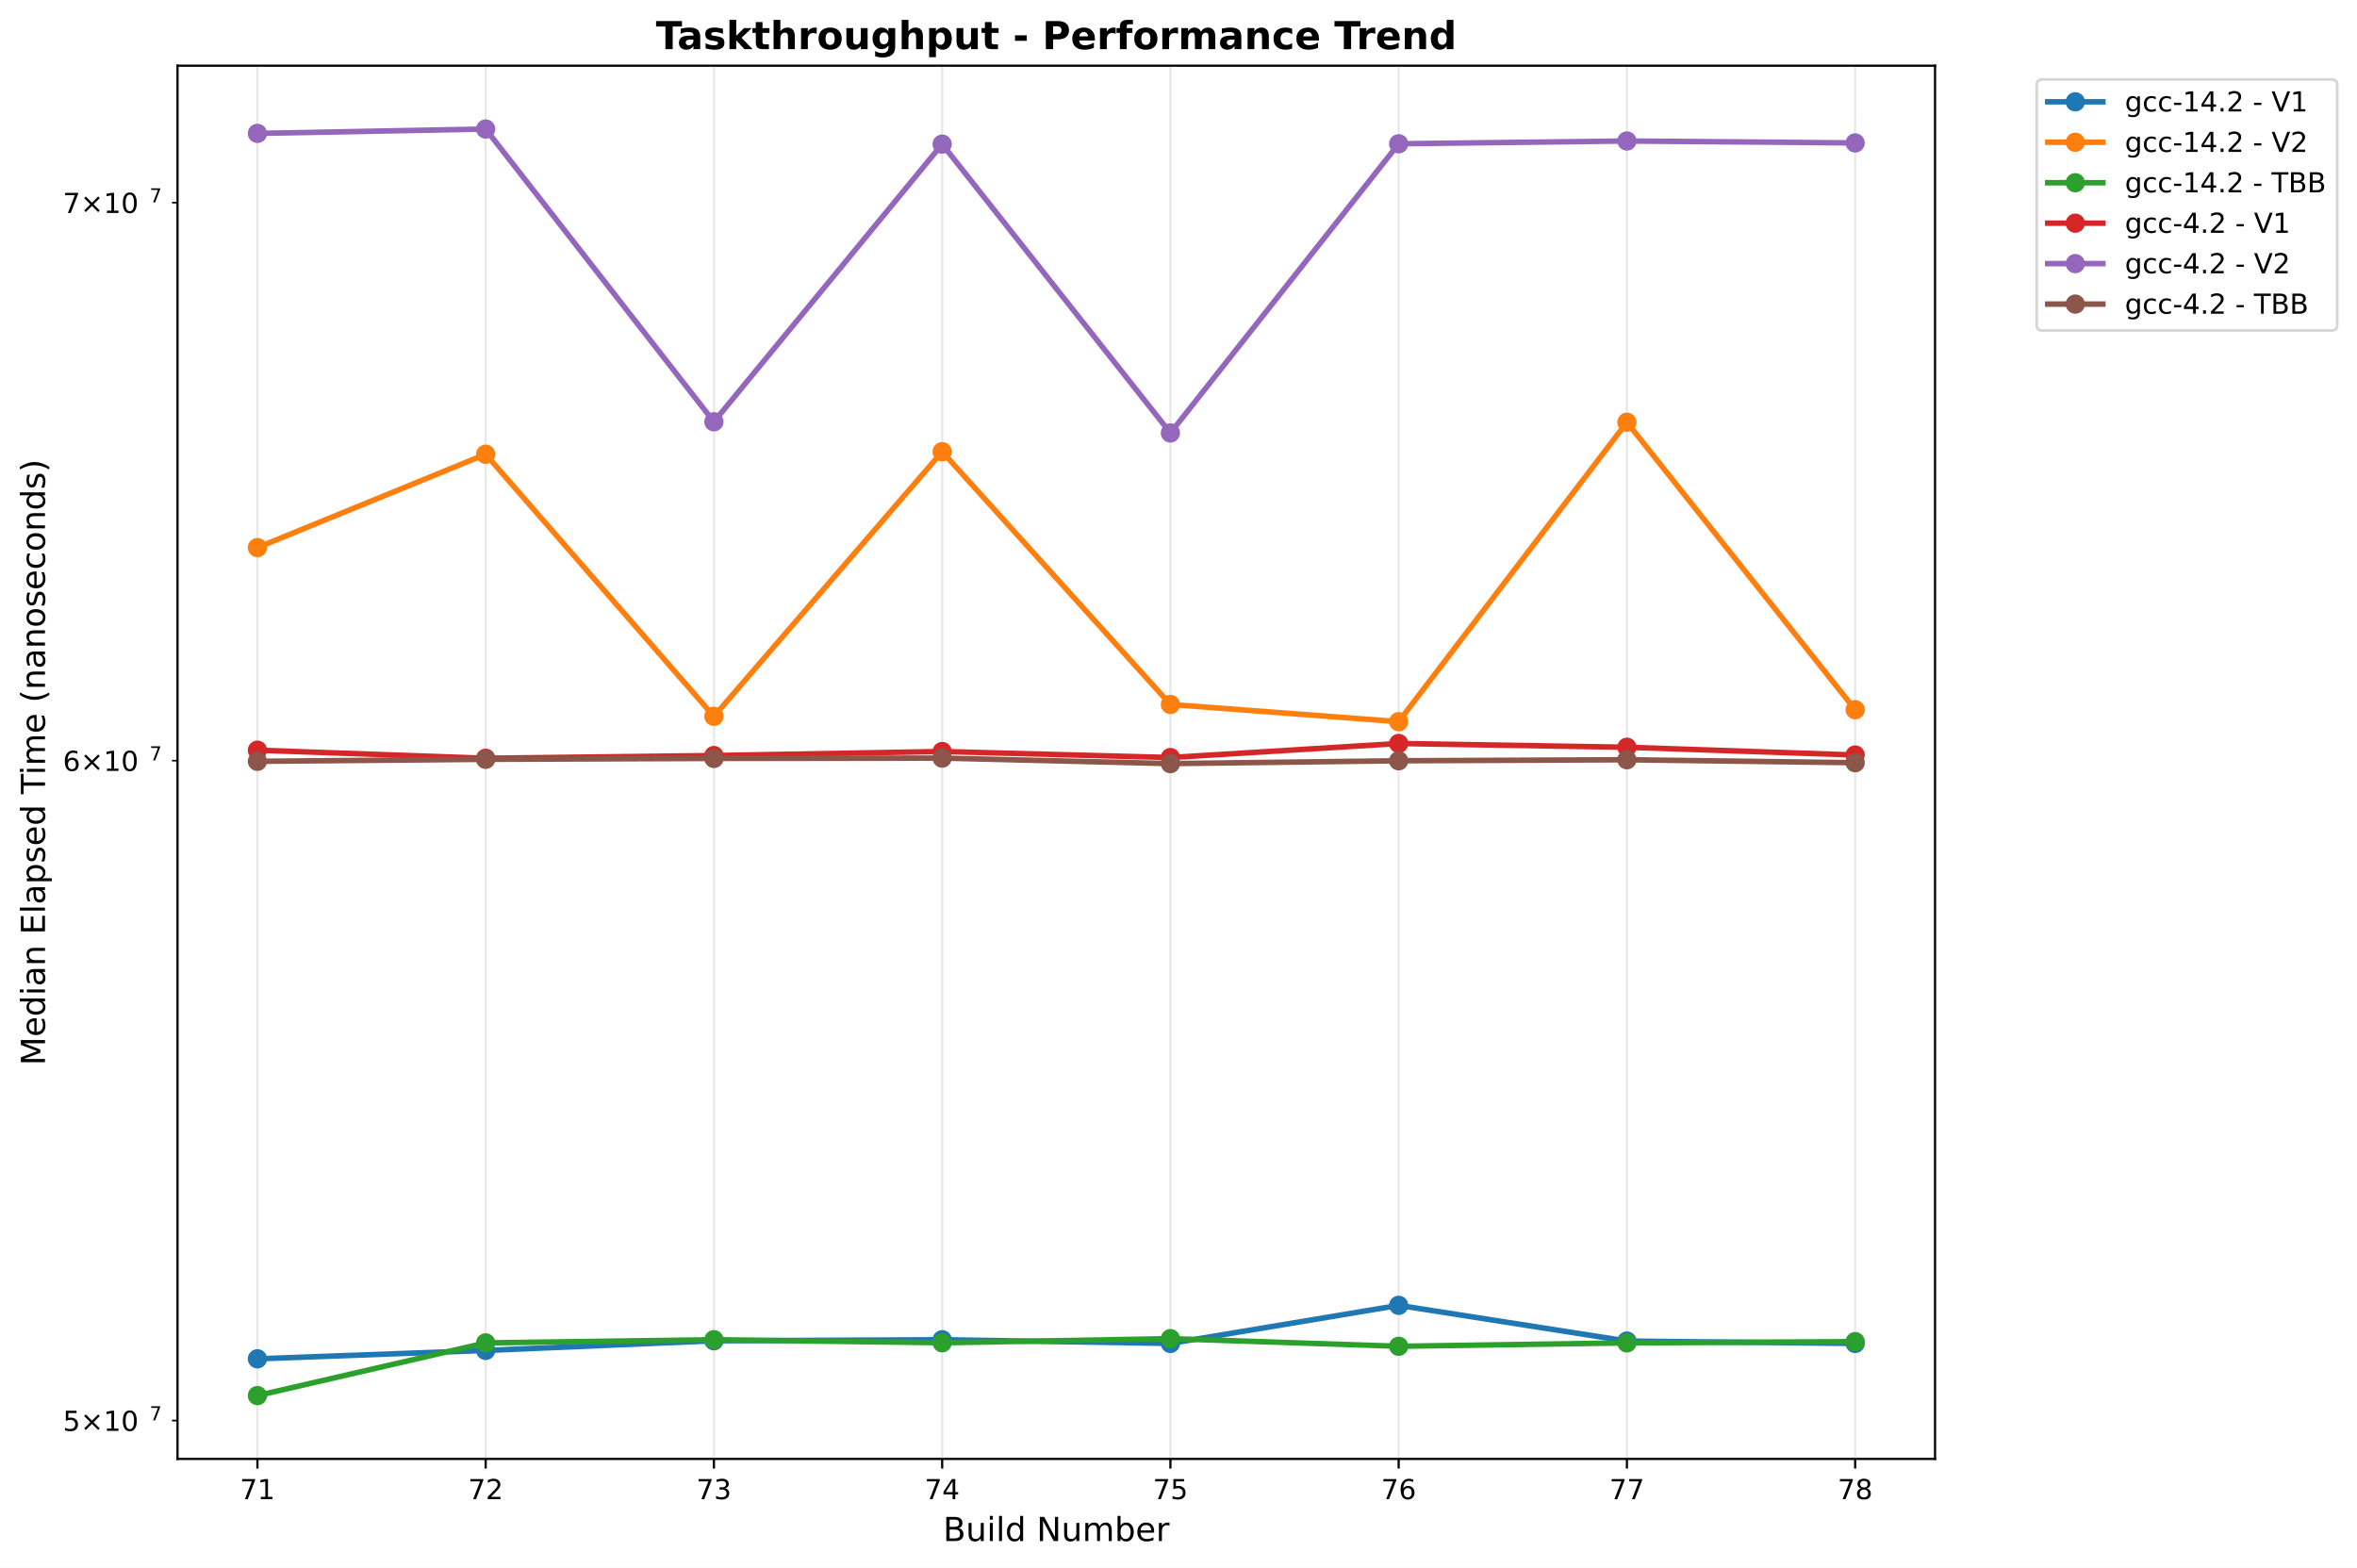
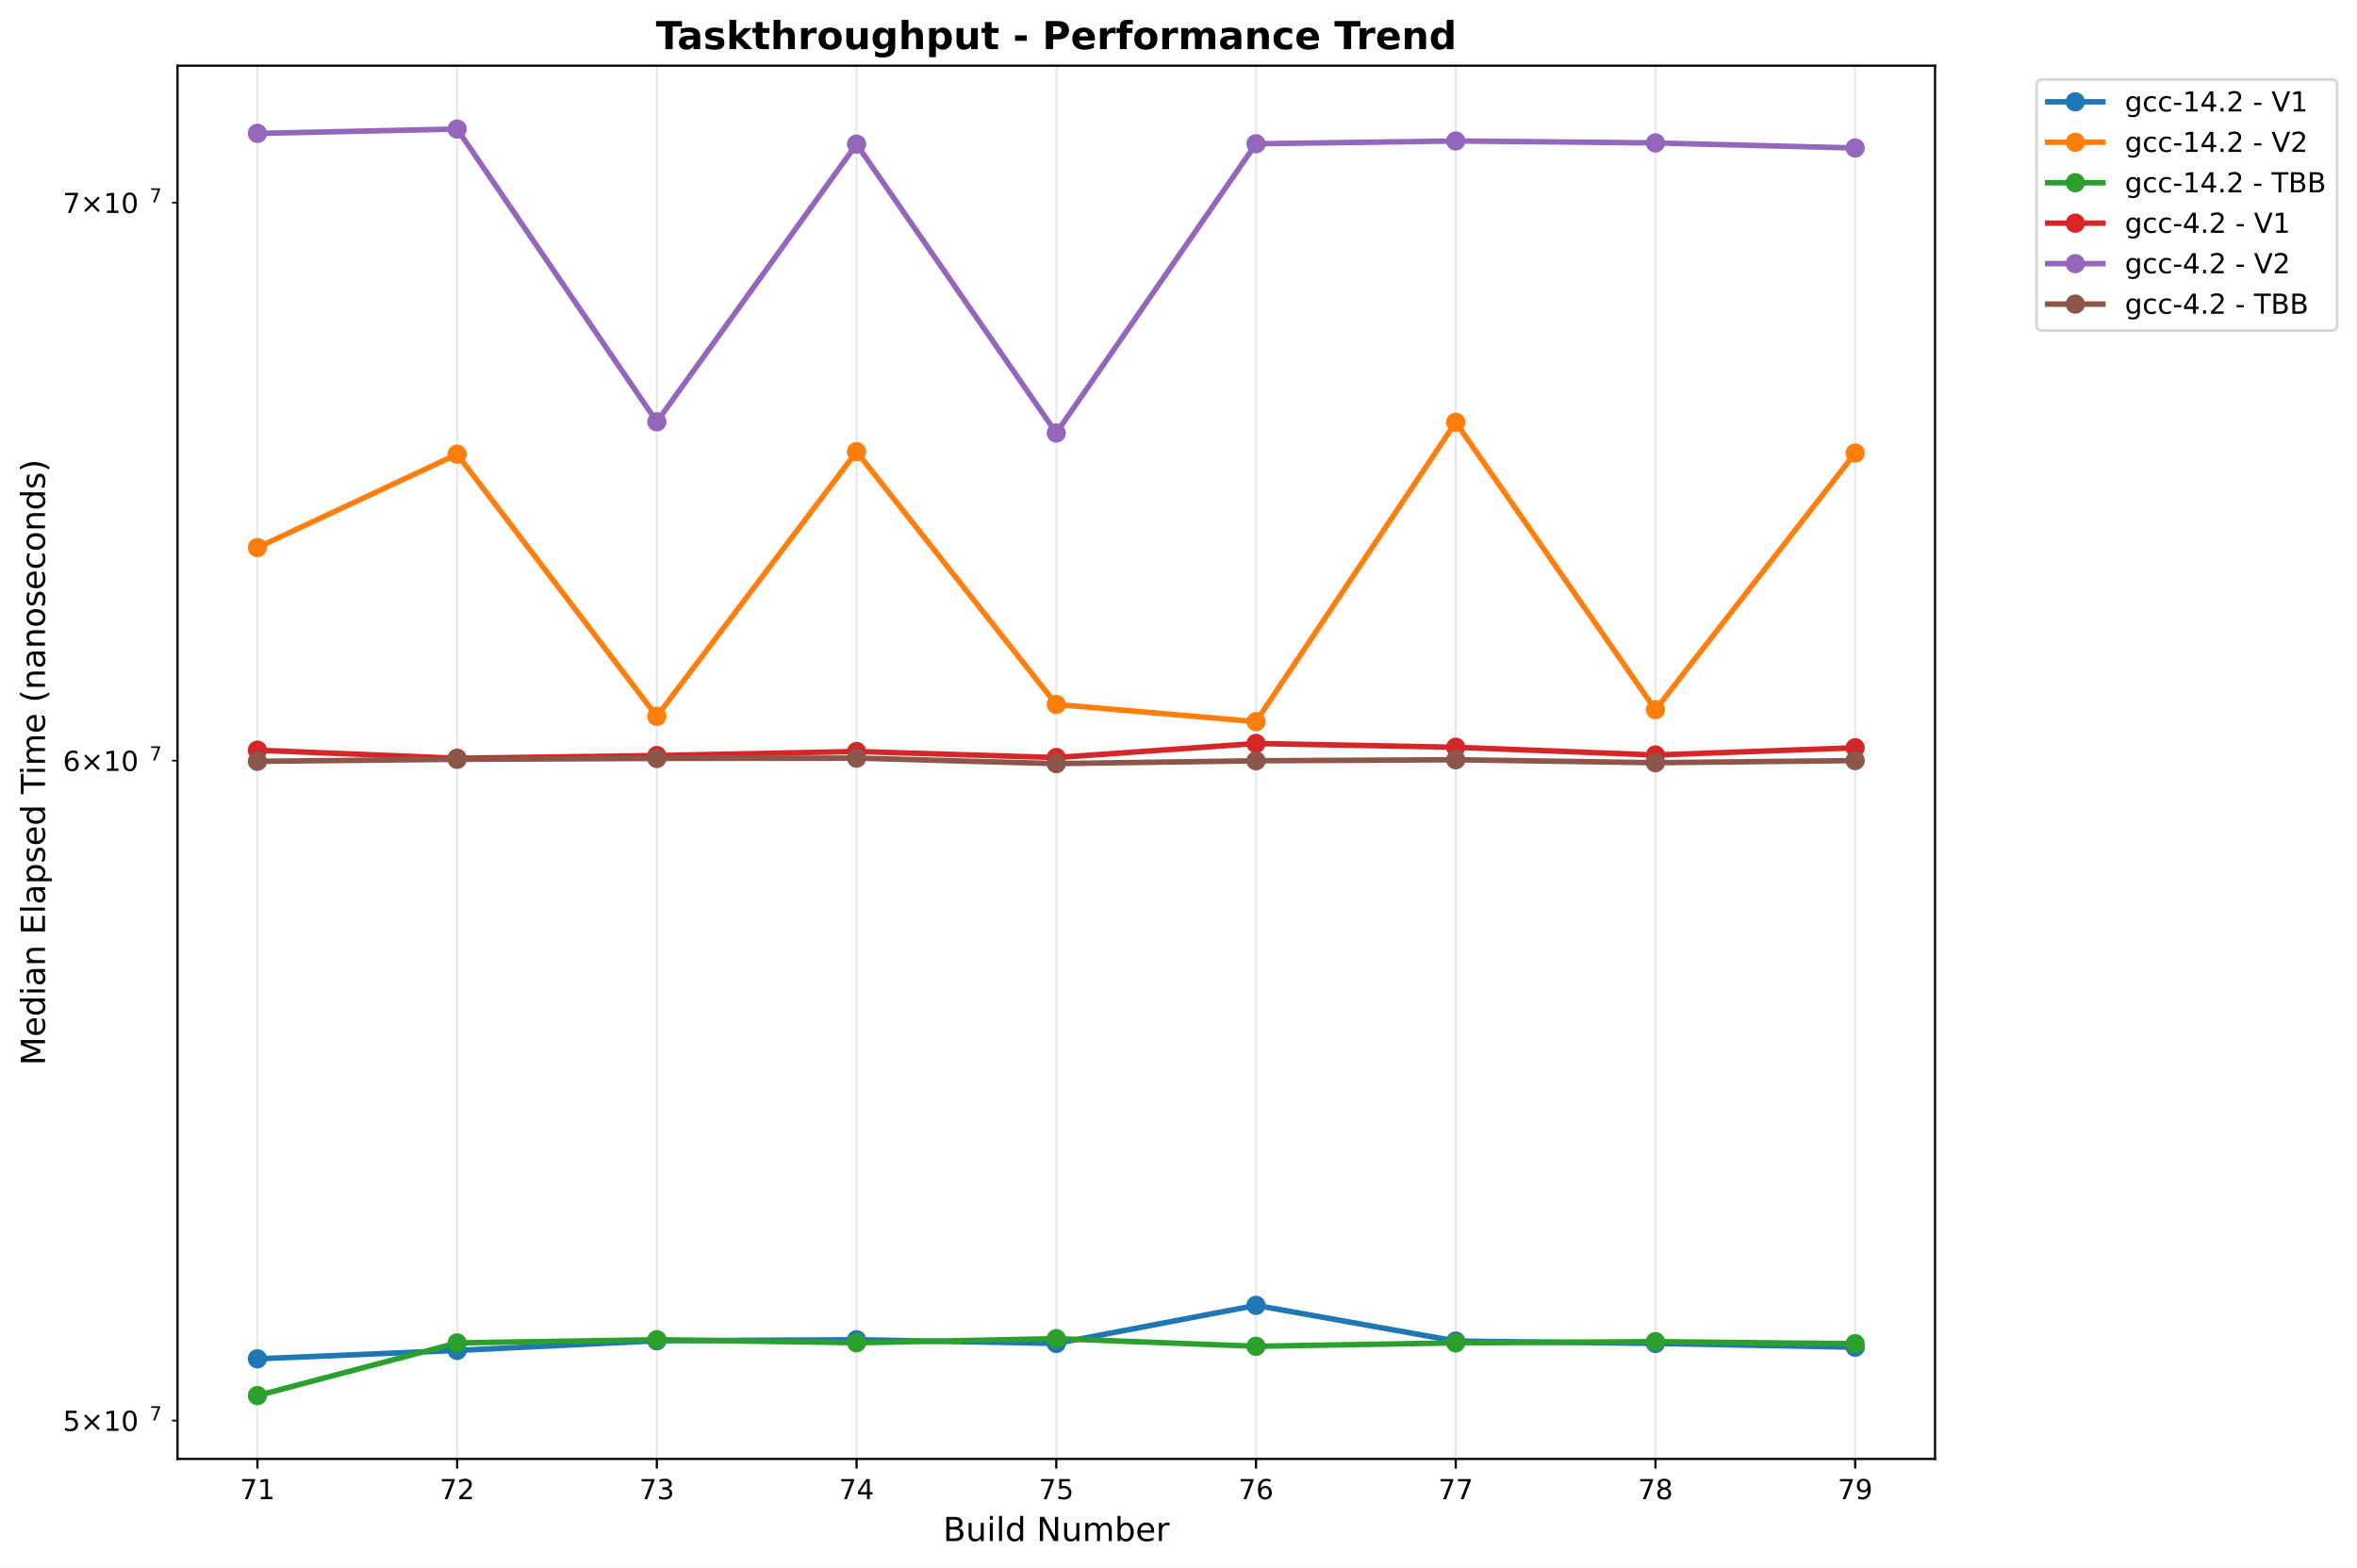
<svg xmlns="http://www.w3.org/2000/svg" xmlns:xlink="http://www.w3.org/1999/xlink" width="855.205pt" height="568.8pt" viewBox="0 0 855.205 568.8" version="1.1">
  <defs>
    <style type="text/css">*{stroke-linejoin: round; stroke-linecap: butt}</style>
  </defs>
  <g id="figure_1">
    <g id="patch_1">
      <path d="M 0 568.8  L 855.205 568.8  L 855.205 0  L 0 0  z " style="fill: #ffffff" />
    </g>
    <g id="axes_1">
      <g id="patch_2">
        <path d="M 64.414 529.308  L 702.107 529.308  L 702.107 23.838  L 64.414 23.838  z " style="fill: #ffffff" />
      </g>
      <g id="matplotlib.axis_1">
        <g id="xtick_1">
          <g id="line2d_1">
-             <path d="M 93.4 529.308  L 93.4 23.838  " clip-path="url(#pdbdf0621fa)" style="fill: none; stroke: #b0b0b0; stroke-opacity: 0.3; stroke-width: 0.8; stroke-linecap: square" />
+             <path d="M 93.4 529.308  L 93.4 23.838  " clip-path="url(#pc36529ccf1)" style="fill: none; stroke: #b0b0b0; stroke-opacity: 0.3; stroke-width: 0.8; stroke-linecap: square" />
          </g>
          <g id="line2d_2">
            <defs>
-               <path id="m50cea2290a" d="M 0 0  L 0 3.5  " style="stroke: #000000; stroke-width: 0.8" />
+               <path id="m3057cd2c37" d="M 0 0  L 0 3.5  " style="stroke: #000000; stroke-width: 0.8" />
            </defs>
            <g>
-               <use xlink:href="#m50cea2290a" x="93.4" y="529.308" style="stroke: #000000; stroke-width: 0.8" />
+               <use xlink:href="#m3057cd2c37" x="93.4" y="529.308" style="stroke: #000000; stroke-width: 0.8" />
            </g>
          </g>
          <g id="text_1">
            <text style="font: 10px 'DejaVu Sans', 'Bitstream Vera Sans', 'Computer Modern Sans Serif', 'Lucida Grande', 'Verdana', 'Geneva', 'Lucid', 'Arial', 'Helvetica', 'Avant Garde', sans-serif; text-anchor: middle" x="93.4" y="543.907" transform="rotate(-0 93.39983 543.9066)">71</text>
          </g>
        </g>
        <g id="xtick_2">
          <g id="line2d_3">
-             <path d="M 176.217 529.308  L 176.217 23.838  " clip-path="url(#pdbdf0621fa)" style="fill: none; stroke: #b0b0b0; stroke-opacity: 0.3; stroke-width: 0.8; stroke-linecap: square" />
+             <path d="M 165.865 529.308  L 165.865 23.838  " clip-path="url(#pc36529ccf1)" style="fill: none; stroke: #b0b0b0; stroke-opacity: 0.3; stroke-width: 0.8; stroke-linecap: square" />
          </g>
          <g id="line2d_4">
            <g>
-               <use xlink:href="#m50cea2290a" x="176.217" y="529.308" style="stroke: #000000; stroke-width: 0.8" />
+               <use xlink:href="#m3057cd2c37" x="165.865" y="529.308" style="stroke: #000000; stroke-width: 0.8" />
            </g>
          </g>
          <g id="text_2">
-             <text style="font: 10px 'DejaVu Sans', 'Bitstream Vera Sans', 'Computer Modern Sans Serif', 'Lucida Grande', 'Verdana', 'Geneva', 'Lucid', 'Arial', 'Helvetica', 'Avant Garde', sans-serif; text-anchor: middle" x="176.217" y="543.907" transform="rotate(-0 176.2172 543.9066)">72</text>
+             <text style="font: 10px 'DejaVu Sans', 'Bitstream Vera Sans', 'Computer Modern Sans Serif', 'Lucida Grande', 'Verdana', 'Geneva', 'Lucid', 'Arial', 'Helvetica', 'Avant Garde', sans-serif; text-anchor: middle" x="165.865" y="543.907" transform="rotate(-0 165.865 543.9066)">72</text>
          </g>
        </g>
        <g id="xtick_3">
          <g id="line2d_5">
-             <path d="M 259.035 529.308  L 259.035 23.838  " clip-path="url(#pdbdf0621fa)" style="fill: none; stroke: #b0b0b0; stroke-opacity: 0.3; stroke-width: 0.8; stroke-linecap: square" />
+             <path d="M 238.33 529.308  L 238.33 23.838  " clip-path="url(#pc36529ccf1)" style="fill: none; stroke: #b0b0b0; stroke-opacity: 0.3; stroke-width: 0.8; stroke-linecap: square" />
          </g>
          <g id="line2d_6">
            <g>
-               <use xlink:href="#m50cea2290a" x="259.035" y="529.308" style="stroke: #000000; stroke-width: 0.8" />
+               <use xlink:href="#m3057cd2c37" x="238.33" y="529.308" style="stroke: #000000; stroke-width: 0.8" />
            </g>
          </g>
          <g id="text_3">
-             <text style="font: 10px 'DejaVu Sans', 'Bitstream Vera Sans', 'Computer Modern Sans Serif', 'Lucida Grande', 'Verdana', 'Geneva', 'Lucid', 'Arial', 'Helvetica', 'Avant Garde', sans-serif; text-anchor: middle" x="259.035" y="543.907" transform="rotate(-0 259.0346 543.9066)">73</text>
+             <text style="font: 10px 'DejaVu Sans', 'Bitstream Vera Sans', 'Computer Modern Sans Serif', 'Lucida Grande', 'Verdana', 'Geneva', 'Lucid', 'Arial', 'Helvetica', 'Avant Garde', sans-serif; text-anchor: middle" x="238.33" y="543.907" transform="rotate(-0 238.3302 543.9066)">73</text>
          </g>
        </g>
        <g id="xtick_4">
          <g id="line2d_7">
-             <path d="M 341.852 529.308  L 341.852 23.838  " clip-path="url(#pdbdf0621fa)" style="fill: none; stroke: #b0b0b0; stroke-opacity: 0.3; stroke-width: 0.8; stroke-linecap: square" />
+             <path d="M 310.795 529.308  L 310.795 23.838  " clip-path="url(#pc36529ccf1)" style="fill: none; stroke: #b0b0b0; stroke-opacity: 0.3; stroke-width: 0.8; stroke-linecap: square" />
          </g>
          <g id="line2d_8">
            <g>
-               <use xlink:href="#m50cea2290a" x="341.852" y="529.308" style="stroke: #000000; stroke-width: 0.8" />
+               <use xlink:href="#m3057cd2c37" x="310.795" y="529.308" style="stroke: #000000; stroke-width: 0.8" />
            </g>
          </g>
          <g id="text_4">
-             <text style="font: 10px 'DejaVu Sans', 'Bitstream Vera Sans', 'Computer Modern Sans Serif', 'Lucida Grande', 'Verdana', 'Geneva', 'Lucid', 'Arial', 'Helvetica', 'Avant Garde', sans-serif; text-anchor: middle" x="341.852" y="543.907" transform="rotate(-0 341.8519 543.9066)">74</text>
+             <text style="font: 10px 'DejaVu Sans', 'Bitstream Vera Sans', 'Computer Modern Sans Serif', 'Lucida Grande', 'Verdana', 'Geneva', 'Lucid', 'Arial', 'Helvetica', 'Avant Garde', sans-serif; text-anchor: middle" x="310.795" y="543.907" transform="rotate(-0 310.7954 543.9066)">74</text>
          </g>
        </g>
        <g id="xtick_5">
          <g id="line2d_9">
-             <path d="M 424.669 529.308  L 424.669 23.838  " clip-path="url(#pdbdf0621fa)" style="fill: none; stroke: #b0b0b0; stroke-opacity: 0.3; stroke-width: 0.8; stroke-linecap: square" />
+             <path d="M 383.261 529.308  L 383.261 23.838  " clip-path="url(#pc36529ccf1)" style="fill: none; stroke: #b0b0b0; stroke-opacity: 0.3; stroke-width: 0.8; stroke-linecap: square" />
          </g>
          <g id="line2d_10">
            <g>
-               <use xlink:href="#m50cea2290a" x="424.669" y="529.308" style="stroke: #000000; stroke-width: 0.8" />
+               <use xlink:href="#m3057cd2c37" x="383.261" y="529.308" style="stroke: #000000; stroke-width: 0.8" />
            </g>
          </g>
          <g id="text_5">
-             <text style="font: 10px 'DejaVu Sans', 'Bitstream Vera Sans', 'Computer Modern Sans Serif', 'Lucida Grande', 'Verdana', 'Geneva', 'Lucid', 'Arial', 'Helvetica', 'Avant Garde', sans-serif; text-anchor: middle" x="424.669" y="543.907" transform="rotate(-0 424.6693 543.9066)">75</text>
+             <text style="font: 10px 'DejaVu Sans', 'Bitstream Vera Sans', 'Computer Modern Sans Serif', 'Lucida Grande', 'Verdana', 'Geneva', 'Lucid', 'Arial', 'Helvetica', 'Avant Garde', sans-serif; text-anchor: middle" x="383.261" y="543.907" transform="rotate(-0 383.2606 543.9066)">75</text>
          </g>
        </g>
        <g id="xtick_6">
          <g id="line2d_11">
-             <path d="M 507.487 529.308  L 507.487 23.838  " clip-path="url(#pdbdf0621fa)" style="fill: none; stroke: #b0b0b0; stroke-opacity: 0.3; stroke-width: 0.8; stroke-linecap: square" />
+             <path d="M 455.726 529.308  L 455.726 23.838  " clip-path="url(#pc36529ccf1)" style="fill: none; stroke: #b0b0b0; stroke-opacity: 0.3; stroke-width: 0.8; stroke-linecap: square" />
          </g>
          <g id="line2d_12">
            <g>
-               <use xlink:href="#m50cea2290a" x="507.487" y="529.308" style="stroke: #000000; stroke-width: 0.8" />
+               <use xlink:href="#m3057cd2c37" x="455.726" y="529.308" style="stroke: #000000; stroke-width: 0.8" />
            </g>
          </g>
          <g id="text_6">
-             <text style="font: 10px 'DejaVu Sans', 'Bitstream Vera Sans', 'Computer Modern Sans Serif', 'Lucida Grande', 'Verdana', 'Geneva', 'Lucid', 'Arial', 'Helvetica', 'Avant Garde', sans-serif; text-anchor: middle" x="507.487" y="543.907" transform="rotate(-0 507.4867 543.9066)">76</text>
+             <text style="font: 10px 'DejaVu Sans', 'Bitstream Vera Sans', 'Computer Modern Sans Serif', 'Lucida Grande', 'Verdana', 'Geneva', 'Lucid', 'Arial', 'Helvetica', 'Avant Garde', sans-serif; text-anchor: middle" x="455.726" y="543.907" transform="rotate(-0 455.7258 543.9066)">76</text>
          </g>
        </g>
        <g id="xtick_7">
          <g id="line2d_13">
-             <path d="M 590.304 529.308  L 590.304 23.838  " clip-path="url(#pdbdf0621fa)" style="fill: none; stroke: #b0b0b0; stroke-opacity: 0.3; stroke-width: 0.8; stroke-linecap: square" />
+             <path d="M 528.191 529.308  L 528.191 23.838  " clip-path="url(#pc36529ccf1)" style="fill: none; stroke: #b0b0b0; stroke-opacity: 0.3; stroke-width: 0.8; stroke-linecap: square" />
          </g>
          <g id="line2d_14">
            <g>
-               <use xlink:href="#m50cea2290a" x="590.304" y="529.308" style="stroke: #000000; stroke-width: 0.8" />
+               <use xlink:href="#m3057cd2c37" x="528.191" y="529.308" style="stroke: #000000; stroke-width: 0.8" />
            </g>
          </g>
          <g id="text_7">
-             <text style="font: 10px 'DejaVu Sans', 'Bitstream Vera Sans', 'Computer Modern Sans Serif', 'Lucida Grande', 'Verdana', 'Geneva', 'Lucid', 'Arial', 'Helvetica', 'Avant Garde', sans-serif; text-anchor: middle" x="590.304" y="543.907" transform="rotate(-0 590.304 543.9066)">77</text>
+             <text style="font: 10px 'DejaVu Sans', 'Bitstream Vera Sans', 'Computer Modern Sans Serif', 'Lucida Grande', 'Verdana', 'Geneva', 'Lucid', 'Arial', 'Helvetica', 'Avant Garde', sans-serif; text-anchor: middle" x="528.191" y="543.907" transform="rotate(-0 528.191 543.9066)">77</text>
          </g>
        </g>
        <g id="xtick_8">
          <g id="line2d_15">
-             <path d="M 673.121 529.308  L 673.121 23.838  " clip-path="url(#pdbdf0621fa)" style="fill: none; stroke: #b0b0b0; stroke-opacity: 0.3; stroke-width: 0.8; stroke-linecap: square" />
+             <path d="M 600.656 529.308  L 600.656 23.838  " clip-path="url(#pc36529ccf1)" style="fill: none; stroke: #b0b0b0; stroke-opacity: 0.3; stroke-width: 0.8; stroke-linecap: square" />
          </g>
          <g id="line2d_16">
            <g>
-               <use xlink:href="#m50cea2290a" x="673.121" y="529.308" style="stroke: #000000; stroke-width: 0.8" />
+               <use xlink:href="#m3057cd2c37" x="600.656" y="529.308" style="stroke: #000000; stroke-width: 0.8" />
            </g>
          </g>
          <g id="text_8">
-             <text style="font: 10px 'DejaVu Sans', 'Bitstream Vera Sans', 'Computer Modern Sans Serif', 'Lucida Grande', 'Verdana', 'Geneva', 'Lucid', 'Arial', 'Helvetica', 'Avant Garde', sans-serif; text-anchor: middle" x="673.121" y="543.907" transform="rotate(-0 673.1214 543.9066)">78</text>
-           </g>
-         </g>
-         <g id="text_9">
+             <text style="font: 10px 'DejaVu Sans', 'Bitstream Vera Sans', 'Computer Modern Sans Serif', 'Lucida Grande', 'Verdana', 'Geneva', 'Lucid', 'Arial', 'Helvetica', 'Avant Garde', sans-serif; text-anchor: middle" x="600.656" y="543.907" transform="rotate(-0 600.6562 543.9066)">78</text>
+           </g>
+         </g>
+         <g id="xtick_9">
+           <g id="line2d_17">
+             <path d="M 673.121 529.308  L 673.121 23.838  " clip-path="url(#pc36529ccf1)" style="fill: none; stroke: #b0b0b0; stroke-opacity: 0.3; stroke-width: 0.8; stroke-linecap: square" />
+           </g>
+           <g id="line2d_18">
+             <g>
+               <use xlink:href="#m3057cd2c37" x="673.121" y="529.308" style="stroke: #000000; stroke-width: 0.8" />
+             </g>
+           </g>
+           <g id="text_9">
+             <text style="font: 10px 'DejaVu Sans', 'Bitstream Vera Sans', 'Computer Modern Sans Serif', 'Lucida Grande', 'Verdana', 'Geneva', 'Lucid', 'Arial', 'Helvetica', 'Avant Garde', sans-serif; text-anchor: middle" x="673.121" y="543.907" transform="rotate(-0 673.1214 543.9066)">79</text>
+           </g>
+         </g>
+         <g id="text_10">
          <text style="font: 12px 'DejaVu Sans', 'Bitstream Vera Sans', 'Computer Modern Sans Serif', 'Lucida Grande', 'Verdana', 'Geneva', 'Lucid', 'Arial', 'Helvetica', 'Avant Garde', sans-serif; text-anchor: middle" x="383.261" y="559.104" transform="rotate(-0 383.2606 559.1044)">Build Number</text>
        </g>
      </g>
      <g id="matplotlib.axis_2">
        <g id="ytick_1">
-           <g id="line2d_17">
+           <g id="line2d_19">
            <defs>
-               <path id="m7237e88625" d="M 0 0  L -2 0  " style="stroke: #000000; stroke-width: 0.6" />
+               <path id="m94540f5a4e" d="M 0 0  L -2 0  " style="stroke: #000000; stroke-width: 0.6" />
            </defs>
            <g>
-               <use xlink:href="#m7237e88625" x="64.414" y="515.396" style="stroke: #000000; stroke-width: 0.6" />
-             </g>
-           </g>
-           <g id="text_10">
+               <use xlink:href="#m94540f5a4e" x="64.414" y="515.396" style="stroke: #000000; stroke-width: 0.6" />
+             </g>
+           </g>
+           <g id="text_11">
            <g transform="translate(22.81375 519.1956)">
              <text>
                <tspan style="font: 10px 'DejaVu Sans'" x="0 8.311 18.638 25" y="-0.064">5×10</tspan>
                <tspan style="font: 7px 'DejaVu Sans'" x="31.458" y="-3.892">7</tspan>
              </text>
            </g>
          </g>
        </g>
        <g id="ytick_2">
-           <g id="line2d_18">
-             <g>
-               <use xlink:href="#m7237e88625" x="64.414" y="275.964" style="stroke: #000000; stroke-width: 0.6" />
-             </g>
-           </g>
-           <g id="text_11">
+           <g id="line2d_20">
+             <g>
+               <use xlink:href="#m94540f5a4e" x="64.414" y="275.964" style="stroke: #000000; stroke-width: 0.6" />
+             </g>
+           </g>
+           <g id="text_12">
            <g transform="translate(22.81375 279.7627)">
              <text>
                <tspan style="font: 10px 'DejaVu Sans'" x="0 8.311 18.638 25" y="-0.064">6×10</tspan>
                <tspan style="font: 7px 'DejaVu Sans'" x="31.458" y="-3.892">7</tspan>
              </text>
            </g>
          </g>
        </g>
        <g id="ytick_3">
-           <g id="line2d_19">
-             <g>
-               <use xlink:href="#m7237e88625" x="64.414" y="73.526" style="stroke: #000000; stroke-width: 0.6" />
-             </g>
-           </g>
-           <g id="text_12">
+           <g id="line2d_21">
+             <g>
+               <use xlink:href="#m94540f5a4e" x="64.414" y="73.526" style="stroke: #000000; stroke-width: 0.6" />
+             </g>
+           </g>
+           <g id="text_13">
            <g transform="translate(22.81375 77.3251)">
              <text>
                <tspan style="font: 10px 'DejaVu Sans'" x="0 8.311 18.638 25" y="-0.064">7×10</tspan>
                <tspan style="font: 7px 'DejaVu Sans'" x="31.458" y="-3.892">7</tspan>
              </text>
            </g>
          </g>
        </g>
-         <g id="text_13">
+         <g id="text_14">
          <text style="font: 12px 'DejaVu Sans', 'Bitstream Vera Sans', 'Computer Modern Sans Serif', 'Lucida Grande', 'Verdana', 'Geneva', 'Lucid', 'Arial', 'Helvetica', 'Avant Garde', sans-serif; text-anchor: middle" x="16.318" y="276.573" transform="rotate(-90 16.31812 276.573)">Median Elapsed Time (nanoseconds)</text>
        </g>
      </g>
-       <g id="line2d_20">
-         <path d="M 93.4 492.984  L 176.217 489.945  L 259.035 486.44  L 341.852 486.071  L 424.669 487.407  L 507.487 473.592  L 590.304 486.548  L 673.121 487.413  " clip-path="url(#pdbdf0621fa)" style="fill: none; stroke: #1f77b4; stroke-width: 2; stroke-linecap: square" />
-         <defs>
-           <path id="m61e8809465" d="M 0 3  C 0.796 3 1.559 2.684 2.121 2.121  C 2.684 1.559 3 0.796 3 0  C 3 -0.796 2.684 -1.559 2.121 -2.121  C 1.559 -2.684 0.796 -3 0 -3  C -0.796 -3 -1.559 -2.684 -2.121 -2.121  C -2.684 -1.559 -3 -0.796 -3 0  C -3 0.796 -2.684 1.559 -2.121 2.121  C -1.559 2.684 -0.796 3 0 3  z " style="stroke: #1f77b4" />
-         </defs>
-         <g clip-path="url(#pdbdf0621fa)">
-           <use xlink:href="#m61e8809465" x="93.4" y="492.984" style="fill: #1f77b4; stroke: #1f77b4" />
-           <use xlink:href="#m61e8809465" x="176.217" y="489.945" style="fill: #1f77b4; stroke: #1f77b4" />
-           <use xlink:href="#m61e8809465" x="259.035" y="486.44" style="fill: #1f77b4; stroke: #1f77b4" />
-           <use xlink:href="#m61e8809465" x="341.852" y="486.071" style="fill: #1f77b4; stroke: #1f77b4" />
-           <use xlink:href="#m61e8809465" x="424.669" y="487.407" style="fill: #1f77b4; stroke: #1f77b4" />
-           <use xlink:href="#m61e8809465" x="507.487" y="473.592" style="fill: #1f77b4; stroke: #1f77b4" />
-           <use xlink:href="#m61e8809465" x="590.304" y="486.548" style="fill: #1f77b4; stroke: #1f77b4" />
-           <use xlink:href="#m61e8809465" x="673.121" y="487.413" style="fill: #1f77b4; stroke: #1f77b4" />
-         </g>
-       </g>
-       <g id="line2d_21">
-         <path d="M 93.4 198.671  L 176.217 164.804  L 259.035 259.894  L 341.852 163.877  L 424.669 255.582  L 507.487 261.825  L 590.304 153.195  L 673.121 257.489  " clip-path="url(#pdbdf0621fa)" style="fill: none; stroke: #ff7f0e; stroke-width: 2; stroke-linecap: square" />
-         <defs>
-           <path id="m3db8889b03" d="M 0 3  C 0.796 3 1.559 2.684 2.121 2.121  C 2.684 1.559 3 0.796 3 0  C 3 -0.796 2.684 -1.559 2.121 -2.121  C 1.559 -2.684 0.796 -3 0 -3  C -0.796 -3 -1.559 -2.684 -2.121 -2.121  C -2.684 -1.559 -3 -0.796 -3 0  C -3 0.796 -2.684 1.559 -2.121 2.121  C -1.559 2.684 -0.796 3 0 3  z " style="stroke: #ff7f0e" />
-         </defs>
-         <g clip-path="url(#pdbdf0621fa)">
-           <use xlink:href="#m3db8889b03" x="93.4" y="198.671" style="fill: #ff7f0e; stroke: #ff7f0e" />
-           <use xlink:href="#m3db8889b03" x="176.217" y="164.804" style="fill: #ff7f0e; stroke: #ff7f0e" />
-           <use xlink:href="#m3db8889b03" x="259.035" y="259.894" style="fill: #ff7f0e; stroke: #ff7f0e" />
-           <use xlink:href="#m3db8889b03" x="341.852" y="163.877" style="fill: #ff7f0e; stroke: #ff7f0e" />
-           <use xlink:href="#m3db8889b03" x="424.669" y="255.582" style="fill: #ff7f0e; stroke: #ff7f0e" />
-           <use xlink:href="#m3db8889b03" x="507.487" y="261.825" style="fill: #ff7f0e; stroke: #ff7f0e" />
-           <use xlink:href="#m3db8889b03" x="590.304" y="153.195" style="fill: #ff7f0e; stroke: #ff7f0e" />
-           <use xlink:href="#m3db8889b03" x="673.121" y="257.489" style="fill: #ff7f0e; stroke: #ff7f0e" />
-         </g>
-       </g>
      <g id="line2d_22">
-         <path d="M 93.4 506.332  L 176.217 487.212  L 259.035 486.058  L 341.852 487.17  L 424.669 485.671  L 507.487 488.442  L 590.304 487.213  L 673.121 486.76  " clip-path="url(#pdbdf0621fa)" style="fill: none; stroke: #2ca02c; stroke-width: 2; stroke-linecap: square" />
-         <defs>
-           <path id="m0a17e477cd" d="M 0 3  C 0.796 3 1.559 2.684 2.121 2.121  C 2.684 1.559 3 0.796 3 0  C 3 -0.796 2.684 -1.559 2.121 -2.121  C 1.559 -2.684 0.796 -3 0 -3  C -0.796 -3 -1.559 -2.684 -2.121 -2.121  C -2.684 -1.559 -3 -0.796 -3 0  C -3 0.796 -2.684 1.559 -2.121 2.121  C -1.559 2.684 -0.796 3 0 3  z " style="stroke: #2ca02c" />
-         </defs>
-         <g clip-path="url(#pdbdf0621fa)">
-           <use xlink:href="#m0a17e477cd" x="93.4" y="506.332" style="fill: #2ca02c; stroke: #2ca02c" />
-           <use xlink:href="#m0a17e477cd" x="176.217" y="487.212" style="fill: #2ca02c; stroke: #2ca02c" />
-           <use xlink:href="#m0a17e477cd" x="259.035" y="486.058" style="fill: #2ca02c; stroke: #2ca02c" />
-           <use xlink:href="#m0a17e477cd" x="341.852" y="487.17" style="fill: #2ca02c; stroke: #2ca02c" />
-           <use xlink:href="#m0a17e477cd" x="424.669" y="485.671" style="fill: #2ca02c; stroke: #2ca02c" />
-           <use xlink:href="#m0a17e477cd" x="507.487" y="488.442" style="fill: #2ca02c; stroke: #2ca02c" />
-           <use xlink:href="#m0a17e477cd" x="590.304" y="487.213" style="fill: #2ca02c; stroke: #2ca02c" />
-           <use xlink:href="#m0a17e477cd" x="673.121" y="486.76" style="fill: #2ca02c; stroke: #2ca02c" />
+         <path d="M 93.4 492.984  L 165.865 489.945  L 238.33 486.44  L 310.795 486.071  L 383.261 487.407  L 455.726 473.592  L 528.191 486.548  L 600.656 487.413  L 673.121 488.784  " clip-path="url(#pc36529ccf1)" style="fill: none; stroke: #1f77b4; stroke-width: 2; stroke-linecap: square" />
+         <defs>
+           <path id="m949033e879" d="M 0 3  C 0.796 3 1.559 2.684 2.121 2.121  C 2.684 1.559 3 0.796 3 0  C 3 -0.796 2.684 -1.559 2.121 -2.121  C 1.559 -2.684 0.796 -3 0 -3  C -0.796 -3 -1.559 -2.684 -2.121 -2.121  C -2.684 -1.559 -3 -0.796 -3 0  C -3 0.796 -2.684 1.559 -2.121 2.121  C -1.559 2.684 -0.796 3 0 3  z " style="stroke: #1f77b4" />
+         </defs>
+         <g clip-path="url(#pc36529ccf1)">
+           <use xlink:href="#m949033e879" x="93.4" y="492.984" style="fill: #1f77b4; stroke: #1f77b4" />
+           <use xlink:href="#m949033e879" x="165.865" y="489.945" style="fill: #1f77b4; stroke: #1f77b4" />
+           <use xlink:href="#m949033e879" x="238.33" y="486.44" style="fill: #1f77b4; stroke: #1f77b4" />
+           <use xlink:href="#m949033e879" x="310.795" y="486.071" style="fill: #1f77b4; stroke: #1f77b4" />
+           <use xlink:href="#m949033e879" x="383.261" y="487.407" style="fill: #1f77b4; stroke: #1f77b4" />
+           <use xlink:href="#m949033e879" x="455.726" y="473.592" style="fill: #1f77b4; stroke: #1f77b4" />
+           <use xlink:href="#m949033e879" x="528.191" y="486.548" style="fill: #1f77b4; stroke: #1f77b4" />
+           <use xlink:href="#m949033e879" x="600.656" y="487.413" style="fill: #1f77b4; stroke: #1f77b4" />
+           <use xlink:href="#m949033e879" x="673.121" y="488.784" style="fill: #1f77b4; stroke: #1f77b4" />
        </g>
      </g>
      <g id="line2d_23">
-         <path d="M 93.4 272.171  L 176.217 275.106  L 259.035 274.123  L 341.852 272.651  L 424.669 274.844  L 507.487 269.742  L 590.304 271.109  L 673.121 273.919  " clip-path="url(#pdbdf0621fa)" style="fill: none; stroke: #d62728; stroke-width: 2; stroke-linecap: square" />
-         <defs>
-           <path id="ma830430c03" d="M 0 3  C 0.796 3 1.559 2.684 2.121 2.121  C 2.684 1.559 3 0.796 3 0  C 3 -0.796 2.684 -1.559 2.121 -2.121  C 1.559 -2.684 0.796 -3 0 -3  C -0.796 -3 -1.559 -2.684 -2.121 -2.121  C -2.684 -1.559 -3 -0.796 -3 0  C -3 0.796 -2.684 1.559 -2.121 2.121  C -1.559 2.684 -0.796 3 0 3  z " style="stroke: #d62728" />
-         </defs>
-         <g clip-path="url(#pdbdf0621fa)">
-           <use xlink:href="#ma830430c03" x="93.4" y="272.171" style="fill: #d62728; stroke: #d62728" />
-           <use xlink:href="#ma830430c03" x="176.217" y="275.106" style="fill: #d62728; stroke: #d62728" />
-           <use xlink:href="#ma830430c03" x="259.035" y="274.123" style="fill: #d62728; stroke: #d62728" />
-           <use xlink:href="#ma830430c03" x="341.852" y="272.651" style="fill: #d62728; stroke: #d62728" />
-           <use xlink:href="#ma830430c03" x="424.669" y="274.844" style="fill: #d62728; stroke: #d62728" />
-           <use xlink:href="#ma830430c03" x="507.487" y="269.742" style="fill: #d62728; stroke: #d62728" />
-           <use xlink:href="#ma830430c03" x="590.304" y="271.109" style="fill: #d62728; stroke: #d62728" />
-           <use xlink:href="#ma830430c03" x="673.121" y="273.919" style="fill: #d62728; stroke: #d62728" />
+         <path d="M 93.4 198.671  L 165.865 164.804  L 238.33 259.894  L 310.795 163.877  L 383.261 255.582  L 455.726 261.825  L 528.191 153.195  L 600.656 257.489  L 673.121 164.383  " clip-path="url(#pc36529ccf1)" style="fill: none; stroke: #ff7f0e; stroke-width: 2; stroke-linecap: square" />
+         <defs>
+           <path id="maf874534a2" d="M 0 3  C 0.796 3 1.559 2.684 2.121 2.121  C 2.684 1.559 3 0.796 3 0  C 3 -0.796 2.684 -1.559 2.121 -2.121  C 1.559 -2.684 0.796 -3 0 -3  C -0.796 -3 -1.559 -2.684 -2.121 -2.121  C -2.684 -1.559 -3 -0.796 -3 0  C -3 0.796 -2.684 1.559 -2.121 2.121  C -1.559 2.684 -0.796 3 0 3  z " style="stroke: #ff7f0e" />
+         </defs>
+         <g clip-path="url(#pc36529ccf1)">
+           <use xlink:href="#maf874534a2" x="93.4" y="198.671" style="fill: #ff7f0e; stroke: #ff7f0e" />
+           <use xlink:href="#maf874534a2" x="165.865" y="164.804" style="fill: #ff7f0e; stroke: #ff7f0e" />
+           <use xlink:href="#maf874534a2" x="238.33" y="259.894" style="fill: #ff7f0e; stroke: #ff7f0e" />
+           <use xlink:href="#maf874534a2" x="310.795" y="163.877" style="fill: #ff7f0e; stroke: #ff7f0e" />
+           <use xlink:href="#maf874534a2" x="383.261" y="255.582" style="fill: #ff7f0e; stroke: #ff7f0e" />
+           <use xlink:href="#maf874534a2" x="455.726" y="261.825" style="fill: #ff7f0e; stroke: #ff7f0e" />
+           <use xlink:href="#maf874534a2" x="528.191" y="153.195" style="fill: #ff7f0e; stroke: #ff7f0e" />
+           <use xlink:href="#maf874534a2" x="600.656" y="257.489" style="fill: #ff7f0e; stroke: #ff7f0e" />
+           <use xlink:href="#maf874534a2" x="673.121" y="164.383" style="fill: #ff7f0e; stroke: #ff7f0e" />
        </g>
      </g>
      <g id="line2d_24">
-         <path d="M 93.4 48.4  L 176.217 46.814  L 259.035 153.031  L 341.852 52.294  L 424.669 157.082  L 507.487 52.165  L 590.304 51.153  L 673.121 51.855  " clip-path="url(#pdbdf0621fa)" style="fill: none; stroke: #9467bd; stroke-width: 2; stroke-linecap: square" />
-         <defs>
-           <path id="mea77d972c9" d="M 0 3  C 0.796 3 1.559 2.684 2.121 2.121  C 2.684 1.559 3 0.796 3 0  C 3 -0.796 2.684 -1.559 2.121 -2.121  C 1.559 -2.684 0.796 -3 0 -3  C -0.796 -3 -1.559 -2.684 -2.121 -2.121  C -2.684 -1.559 -3 -0.796 -3 0  C -3 0.796 -2.684 1.559 -2.121 2.121  C -1.559 2.684 -0.796 3 0 3  z " style="stroke: #9467bd" />
-         </defs>
-         <g clip-path="url(#pdbdf0621fa)">
-           <use xlink:href="#mea77d972c9" x="93.4" y="48.4" style="fill: #9467bd; stroke: #9467bd" />
-           <use xlink:href="#mea77d972c9" x="176.217" y="46.814" style="fill: #9467bd; stroke: #9467bd" />
-           <use xlink:href="#mea77d972c9" x="259.035" y="153.031" style="fill: #9467bd; stroke: #9467bd" />
-           <use xlink:href="#mea77d972c9" x="341.852" y="52.294" style="fill: #9467bd; stroke: #9467bd" />
-           <use xlink:href="#mea77d972c9" x="424.669" y="157.082" style="fill: #9467bd; stroke: #9467bd" />
-           <use xlink:href="#mea77d972c9" x="507.487" y="52.165" style="fill: #9467bd; stroke: #9467bd" />
-           <use xlink:href="#mea77d972c9" x="590.304" y="51.153" style="fill: #9467bd; stroke: #9467bd" />
-           <use xlink:href="#mea77d972c9" x="673.121" y="51.855" style="fill: #9467bd; stroke: #9467bd" />
+         <path d="M 93.4 506.332  L 165.865 487.212  L 238.33 486.058  L 310.795 487.17  L 383.261 485.671  L 455.726 488.442  L 528.191 487.213  L 600.656 486.76  L 673.121 487.501  " clip-path="url(#pc36529ccf1)" style="fill: none; stroke: #2ca02c; stroke-width: 2; stroke-linecap: square" />
+         <defs>
+           <path id="m03487b8368" d="M 0 3  C 0.796 3 1.559 2.684 2.121 2.121  C 2.684 1.559 3 0.796 3 0  C 3 -0.796 2.684 -1.559 2.121 -2.121  C 1.559 -2.684 0.796 -3 0 -3  C -0.796 -3 -1.559 -2.684 -2.121 -2.121  C -2.684 -1.559 -3 -0.796 -3 0  C -3 0.796 -2.684 1.559 -2.121 2.121  C -1.559 2.684 -0.796 3 0 3  z " style="stroke: #2ca02c" />
+         </defs>
+         <g clip-path="url(#pc36529ccf1)">
+           <use xlink:href="#m03487b8368" x="93.4" y="506.332" style="fill: #2ca02c; stroke: #2ca02c" />
+           <use xlink:href="#m03487b8368" x="165.865" y="487.212" style="fill: #2ca02c; stroke: #2ca02c" />
+           <use xlink:href="#m03487b8368" x="238.33" y="486.058" style="fill: #2ca02c; stroke: #2ca02c" />
+           <use xlink:href="#m03487b8368" x="310.795" y="487.17" style="fill: #2ca02c; stroke: #2ca02c" />
+           <use xlink:href="#m03487b8368" x="383.261" y="485.671" style="fill: #2ca02c; stroke: #2ca02c" />
+           <use xlink:href="#m03487b8368" x="455.726" y="488.442" style="fill: #2ca02c; stroke: #2ca02c" />
+           <use xlink:href="#m03487b8368" x="528.191" y="487.213" style="fill: #2ca02c; stroke: #2ca02c" />
+           <use xlink:href="#m03487b8368" x="600.656" y="486.76" style="fill: #2ca02c; stroke: #2ca02c" />
+           <use xlink:href="#m03487b8368" x="673.121" y="487.501" style="fill: #2ca02c; stroke: #2ca02c" />
        </g>
      </g>
      <g id="line2d_25">
-         <path d="M 93.4 276.213  L 176.217 275.49  L 259.035 275.171  L 341.852 275.042  L 424.669 277.042  L 507.487 276.016  L 590.304 275.641  L 673.121 276.719  " clip-path="url(#pdbdf0621fa)" style="fill: none; stroke: #8c564b; stroke-width: 2; stroke-linecap: square" />
-         <defs>
-           <path id="m4145e32ad3" d="M 0 3  C 0.796 3 1.559 2.684 2.121 2.121  C 2.684 1.559 3 0.796 3 0  C 3 -0.796 2.684 -1.559 2.121 -2.121  C 1.559 -2.684 0.796 -3 0 -3  C -0.796 -3 -1.559 -2.684 -2.121 -2.121  C -2.684 -1.559 -3 -0.796 -3 0  C -3 0.796 -2.684 1.559 -2.121 2.121  C -1.559 2.684 -0.796 3 0 3  z " style="stroke: #8c564b" />
-         </defs>
-         <g clip-path="url(#pdbdf0621fa)">
-           <use xlink:href="#m4145e32ad3" x="93.4" y="276.213" style="fill: #8c564b; stroke: #8c564b" />
-           <use xlink:href="#m4145e32ad3" x="176.217" y="275.49" style="fill: #8c564b; stroke: #8c564b" />
-           <use xlink:href="#m4145e32ad3" x="259.035" y="275.171" style="fill: #8c564b; stroke: #8c564b" />
-           <use xlink:href="#m4145e32ad3" x="341.852" y="275.042" style="fill: #8c564b; stroke: #8c564b" />
-           <use xlink:href="#m4145e32ad3" x="424.669" y="277.042" style="fill: #8c564b; stroke: #8c564b" />
-           <use xlink:href="#m4145e32ad3" x="507.487" y="276.016" style="fill: #8c564b; stroke: #8c564b" />
-           <use xlink:href="#m4145e32ad3" x="590.304" y="275.641" style="fill: #8c564b; stroke: #8c564b" />
-           <use xlink:href="#m4145e32ad3" x="673.121" y="276.719" style="fill: #8c564b; stroke: #8c564b" />
+         <path d="M 93.4 272.171  L 165.865 275.106  L 238.33 274.123  L 310.795 272.651  L 383.261 274.844  L 455.726 269.742  L 528.191 271.109  L 600.656 273.919  L 673.121 271.302  " clip-path="url(#pc36529ccf1)" style="fill: none; stroke: #d62728; stroke-width: 2; stroke-linecap: square" />
+         <defs>
+           <path id="m68c22b897b" d="M 0 3  C 0.796 3 1.559 2.684 2.121 2.121  C 2.684 1.559 3 0.796 3 0  C 3 -0.796 2.684 -1.559 2.121 -2.121  C 1.559 -2.684 0.796 -3 0 -3  C -0.796 -3 -1.559 -2.684 -2.121 -2.121  C -2.684 -1.559 -3 -0.796 -3 0  C -3 0.796 -2.684 1.559 -2.121 2.121  C -1.559 2.684 -0.796 3 0 3  z " style="stroke: #d62728" />
+         </defs>
+         <g clip-path="url(#pc36529ccf1)">
+           <use xlink:href="#m68c22b897b" x="93.4" y="272.171" style="fill: #d62728; stroke: #d62728" />
+           <use xlink:href="#m68c22b897b" x="165.865" y="275.106" style="fill: #d62728; stroke: #d62728" />
+           <use xlink:href="#m68c22b897b" x="238.33" y="274.123" style="fill: #d62728; stroke: #d62728" />
+           <use xlink:href="#m68c22b897b" x="310.795" y="272.651" style="fill: #d62728; stroke: #d62728" />
+           <use xlink:href="#m68c22b897b" x="383.261" y="274.844" style="fill: #d62728; stroke: #d62728" />
+           <use xlink:href="#m68c22b897b" x="455.726" y="269.742" style="fill: #d62728; stroke: #d62728" />
+           <use xlink:href="#m68c22b897b" x="528.191" y="271.109" style="fill: #d62728; stroke: #d62728" />
+           <use xlink:href="#m68c22b897b" x="600.656" y="273.919" style="fill: #d62728; stroke: #d62728" />
+           <use xlink:href="#m68c22b897b" x="673.121" y="271.302" style="fill: #d62728; stroke: #d62728" />
+         </g>
+       </g>
+       <g id="line2d_26">
+         <path d="M 93.4 48.4  L 165.865 46.814  L 238.33 153.031  L 310.795 52.294  L 383.261 157.082  L 455.726 52.165  L 528.191 51.153  L 600.656 51.855  L 673.121 53.703  " clip-path="url(#pc36529ccf1)" style="fill: none; stroke: #9467bd; stroke-width: 2; stroke-linecap: square" />
+         <defs>
+           <path id="mbc887b78d8" d="M 0 3  C 0.796 3 1.559 2.684 2.121 2.121  C 2.684 1.559 3 0.796 3 0  C 3 -0.796 2.684 -1.559 2.121 -2.121  C 1.559 -2.684 0.796 -3 0 -3  C -0.796 -3 -1.559 -2.684 -2.121 -2.121  C -2.684 -1.559 -3 -0.796 -3 0  C -3 0.796 -2.684 1.559 -2.121 2.121  C -1.559 2.684 -0.796 3 0 3  z " style="stroke: #9467bd" />
+         </defs>
+         <g clip-path="url(#pc36529ccf1)">
+           <use xlink:href="#mbc887b78d8" x="93.4" y="48.4" style="fill: #9467bd; stroke: #9467bd" />
+           <use xlink:href="#mbc887b78d8" x="165.865" y="46.814" style="fill: #9467bd; stroke: #9467bd" />
+           <use xlink:href="#mbc887b78d8" x="238.33" y="153.031" style="fill: #9467bd; stroke: #9467bd" />
+           <use xlink:href="#mbc887b78d8" x="310.795" y="52.294" style="fill: #9467bd; stroke: #9467bd" />
+           <use xlink:href="#mbc887b78d8" x="383.261" y="157.082" style="fill: #9467bd; stroke: #9467bd" />
+           <use xlink:href="#mbc887b78d8" x="455.726" y="52.165" style="fill: #9467bd; stroke: #9467bd" />
+           <use xlink:href="#mbc887b78d8" x="528.191" y="51.153" style="fill: #9467bd; stroke: #9467bd" />
+           <use xlink:href="#mbc887b78d8" x="600.656" y="51.855" style="fill: #9467bd; stroke: #9467bd" />
+           <use xlink:href="#mbc887b78d8" x="673.121" y="53.703" style="fill: #9467bd; stroke: #9467bd" />
+         </g>
+       </g>
+       <g id="line2d_27">
+         <path d="M 93.4 276.213  L 165.865 275.49  L 238.33 275.171  L 310.795 275.042  L 383.261 277.042  L 455.726 276.016  L 528.191 275.641  L 600.656 276.719  L 673.121 275.947  " clip-path="url(#pc36529ccf1)" style="fill: none; stroke: #8c564b; stroke-width: 2; stroke-linecap: square" />
+         <defs>
+           <path id="m3e6bb29834" d="M 0 3  C 0.796 3 1.559 2.684 2.121 2.121  C 2.684 1.559 3 0.796 3 0  C 3 -0.796 2.684 -1.559 2.121 -2.121  C 1.559 -2.684 0.796 -3 0 -3  C -0.796 -3 -1.559 -2.684 -2.121 -2.121  C -2.684 -1.559 -3 -0.796 -3 0  C -3 0.796 -2.684 1.559 -2.121 2.121  C -1.559 2.684 -0.796 3 0 3  z " style="stroke: #8c564b" />
+         </defs>
+         <g clip-path="url(#pc36529ccf1)">
+           <use xlink:href="#m3e6bb29834" x="93.4" y="276.213" style="fill: #8c564b; stroke: #8c564b" />
+           <use xlink:href="#m3e6bb29834" x="165.865" y="275.49" style="fill: #8c564b; stroke: #8c564b" />
+           <use xlink:href="#m3e6bb29834" x="238.33" y="275.171" style="fill: #8c564b; stroke: #8c564b" />
+           <use xlink:href="#m3e6bb29834" x="310.795" y="275.042" style="fill: #8c564b; stroke: #8c564b" />
+           <use xlink:href="#m3e6bb29834" x="383.261" y="277.042" style="fill: #8c564b; stroke: #8c564b" />
+           <use xlink:href="#m3e6bb29834" x="455.726" y="276.016" style="fill: #8c564b; stroke: #8c564b" />
+           <use xlink:href="#m3e6bb29834" x="528.191" y="275.641" style="fill: #8c564b; stroke: #8c564b" />
+           <use xlink:href="#m3e6bb29834" x="600.656" y="276.719" style="fill: #8c564b; stroke: #8c564b" />
+           <use xlink:href="#m3e6bb29834" x="673.121" y="275.947" style="fill: #8c564b; stroke: #8c564b" />
        </g>
      </g>
      <g id="patch_3">
        <path d="M 64.414 529.308  L 64.414 23.838  " style="fill: none; stroke: #000000; stroke-width: 0.8; stroke-linejoin: miter; stroke-linecap: square" />
      </g>
      <g id="patch_4">
        <path d="M 702.107 529.308  L 702.107 23.838  " style="fill: none; stroke: #000000; stroke-width: 0.8; stroke-linejoin: miter; stroke-linecap: square" />
      </g>
      <g id="patch_5">
        <path d="M 64.414 529.308  L 702.107 529.308  " style="fill: none; stroke: #000000; stroke-width: 0.8; stroke-linejoin: miter; stroke-linecap: square" />
      </g>
      <g id="patch_6">
        <path d="M 64.414 23.838  L 702.107 23.838  " style="fill: none; stroke: #000000; stroke-width: 0.8; stroke-linejoin: miter; stroke-linecap: square" />
      </g>
-       <g id="text_14">
+       <g id="text_15">
        <text style="font: 700 14px 'DejaVu Sans', 'Bitstream Vera Sans', 'Computer Modern Sans Serif', 'Lucida Grande', 'Verdana', 'Geneva', 'Lucid', 'Arial', 'Helvetica', 'Avant Garde', sans-serif; text-anchor: middle" x="383.261" y="17.838" transform="rotate(-0 383.2606 17.83781)">Taskthroughput - Performance Trend</text>
      </g>
      <g id="legend_1">
        <g id="patch_7">
          <path d="M 740.992 119.907  L 846.005 119.907  Q 848.005 119.907 848.005 117.907  L 848.005 30.838  Q 848.005 28.838 846.005 28.838  L 740.992 28.838  Q 738.992 28.838 738.992 30.838  L 738.992 117.907  Q 738.992 119.907 740.992 119.907  z " style="fill: #ffffff; opacity: 0.8; stroke: #cccccc; stroke-linejoin: miter" />
        </g>
-         <g id="line2d_26">
+         <g id="line2d_28">
          <path d="M 742.992 36.936  L 752.992 36.936  L 762.992 36.936  " style="fill: none; stroke: #1f77b4; stroke-width: 2; stroke-linecap: square" />
          <g>
-             <use xlink:href="#m61e8809465" x="752.992" y="36.936" style="fill: #1f77b4; stroke: #1f77b4" />
-           </g>
-         </g>
-         <g id="text_15">
+             <use xlink:href="#m949033e879" x="752.992" y="36.936" style="fill: #1f77b4; stroke: #1f77b4" />
+           </g>
+         </g>
+         <g id="text_16">
          <text style="font: 10px 'DejaVu Sans', 'Bitstream Vera Sans', 'Computer Modern Sans Serif', 'Lucida Grande', 'Verdana', 'Geneva', 'Lucid', 'Arial', 'Helvetica', 'Avant Garde', sans-serif; text-anchor: start" x="770.992" y="40.436" transform="rotate(-0 770.9922 40.43625)">gcc-14.2 - V1</text>
        </g>
-         <g id="line2d_27">
+         <g id="line2d_29">
          <path d="M 742.992 51.614  L 752.992 51.614  L 762.992 51.614  " style="fill: none; stroke: #ff7f0e; stroke-width: 2; stroke-linecap: square" />
          <g>
-             <use xlink:href="#m3db8889b03" x="752.992" y="51.614" style="fill: #ff7f0e; stroke: #ff7f0e" />
-           </g>
-         </g>
-         <g id="text_16">
+             <use xlink:href="#maf874534a2" x="752.992" y="51.614" style="fill: #ff7f0e; stroke: #ff7f0e" />
+           </g>
+         </g>
+         <g id="text_17">
          <text style="font: 10px 'DejaVu Sans', 'Bitstream Vera Sans', 'Computer Modern Sans Serif', 'Lucida Grande', 'Verdana', 'Geneva', 'Lucid', 'Arial', 'Helvetica', 'Avant Garde', sans-serif; text-anchor: start" x="770.992" y="55.114" transform="rotate(-0 770.9922 55.11438)">gcc-14.2 - V2</text>
        </g>
-         <g id="line2d_28">
+         <g id="line2d_30">
          <path d="M 742.992 66.293  L 752.992 66.293  L 762.992 66.293  " style="fill: none; stroke: #2ca02c; stroke-width: 2; stroke-linecap: square" />
          <g>
-             <use xlink:href="#m0a17e477cd" x="752.992" y="66.293" style="fill: #2ca02c; stroke: #2ca02c" />
-           </g>
-         </g>
-         <g id="text_17">
+             <use xlink:href="#m03487b8368" x="752.992" y="66.293" style="fill: #2ca02c; stroke: #2ca02c" />
+           </g>
+         </g>
+         <g id="text_18">
          <text style="font: 10px 'DejaVu Sans', 'Bitstream Vera Sans', 'Computer Modern Sans Serif', 'Lucida Grande', 'Verdana', 'Geneva', 'Lucid', 'Arial', 'Helvetica', 'Avant Garde', sans-serif; text-anchor: start" x="770.992" y="69.793" transform="rotate(-0 770.9922 69.7925)">gcc-14.2 - TBB</text>
        </g>
-         <g id="line2d_29">
+         <g id="line2d_31">
          <path d="M 742.992 80.971  L 752.992 80.971  L 762.992 80.971  " style="fill: none; stroke: #d62728; stroke-width: 2; stroke-linecap: square" />
          <g>
-             <use xlink:href="#ma830430c03" x="752.992" y="80.971" style="fill: #d62728; stroke: #d62728" />
-           </g>
-         </g>
-         <g id="text_18">
+             <use xlink:href="#m68c22b897b" x="752.992" y="80.971" style="fill: #d62728; stroke: #d62728" />
+           </g>
+         </g>
+         <g id="text_19">
          <text style="font: 10px 'DejaVu Sans', 'Bitstream Vera Sans', 'Computer Modern Sans Serif', 'Lucida Grande', 'Verdana', 'Geneva', 'Lucid', 'Arial', 'Helvetica', 'Avant Garde', sans-serif; text-anchor: start" x="770.992" y="84.471" transform="rotate(-0 770.9922 84.47062)">gcc-4.2 - V1</text>
        </g>
-         <g id="line2d_30">
+         <g id="line2d_32">
          <path d="M 742.992 95.649  L 752.992 95.649  L 762.992 95.649  " style="fill: none; stroke: #9467bd; stroke-width: 2; stroke-linecap: square" />
          <g>
-             <use xlink:href="#mea77d972c9" x="752.992" y="95.649" style="fill: #9467bd; stroke: #9467bd" />
-           </g>
-         </g>
-         <g id="text_19">
+             <use xlink:href="#mbc887b78d8" x="752.992" y="95.649" style="fill: #9467bd; stroke: #9467bd" />
+           </g>
+         </g>
+         <g id="text_20">
          <text style="font: 10px 'DejaVu Sans', 'Bitstream Vera Sans', 'Computer Modern Sans Serif', 'Lucida Grande', 'Verdana', 'Geneva', 'Lucid', 'Arial', 'Helvetica', 'Avant Garde', sans-serif; text-anchor: start" x="770.992" y="99.149" transform="rotate(-0 770.9922 99.14875)">gcc-4.2 - V2</text>
        </g>
-         <g id="line2d_31">
+         <g id="line2d_33">
          <path d="M 742.992 110.327  L 752.992 110.327  L 762.992 110.327  " style="fill: none; stroke: #8c564b; stroke-width: 2; stroke-linecap: square" />
          <g>
-             <use xlink:href="#m4145e32ad3" x="752.992" y="110.327" style="fill: #8c564b; stroke: #8c564b" />
-           </g>
-         </g>
-         <g id="text_20">
+             <use xlink:href="#m3e6bb29834" x="752.992" y="110.327" style="fill: #8c564b; stroke: #8c564b" />
+           </g>
+         </g>
+         <g id="text_21">
          <text style="font: 10px 'DejaVu Sans', 'Bitstream Vera Sans', 'Computer Modern Sans Serif', 'Lucida Grande', 'Verdana', 'Geneva', 'Lucid', 'Arial', 'Helvetica', 'Avant Garde', sans-serif; text-anchor: start" x="770.992" y="113.827" transform="rotate(-0 770.9922 113.8269)">gcc-4.2 - TBB</text>
        </g>
      </g>
    </g>
  </g>
  <defs>
-     <clipPath id="pdbdf0621fa">
+     <clipPath id="pc36529ccf1">
      <rect x="64.414" y="23.838" width="637.694" height="505.47" />
    </clipPath>
  </defs>
</svg>
